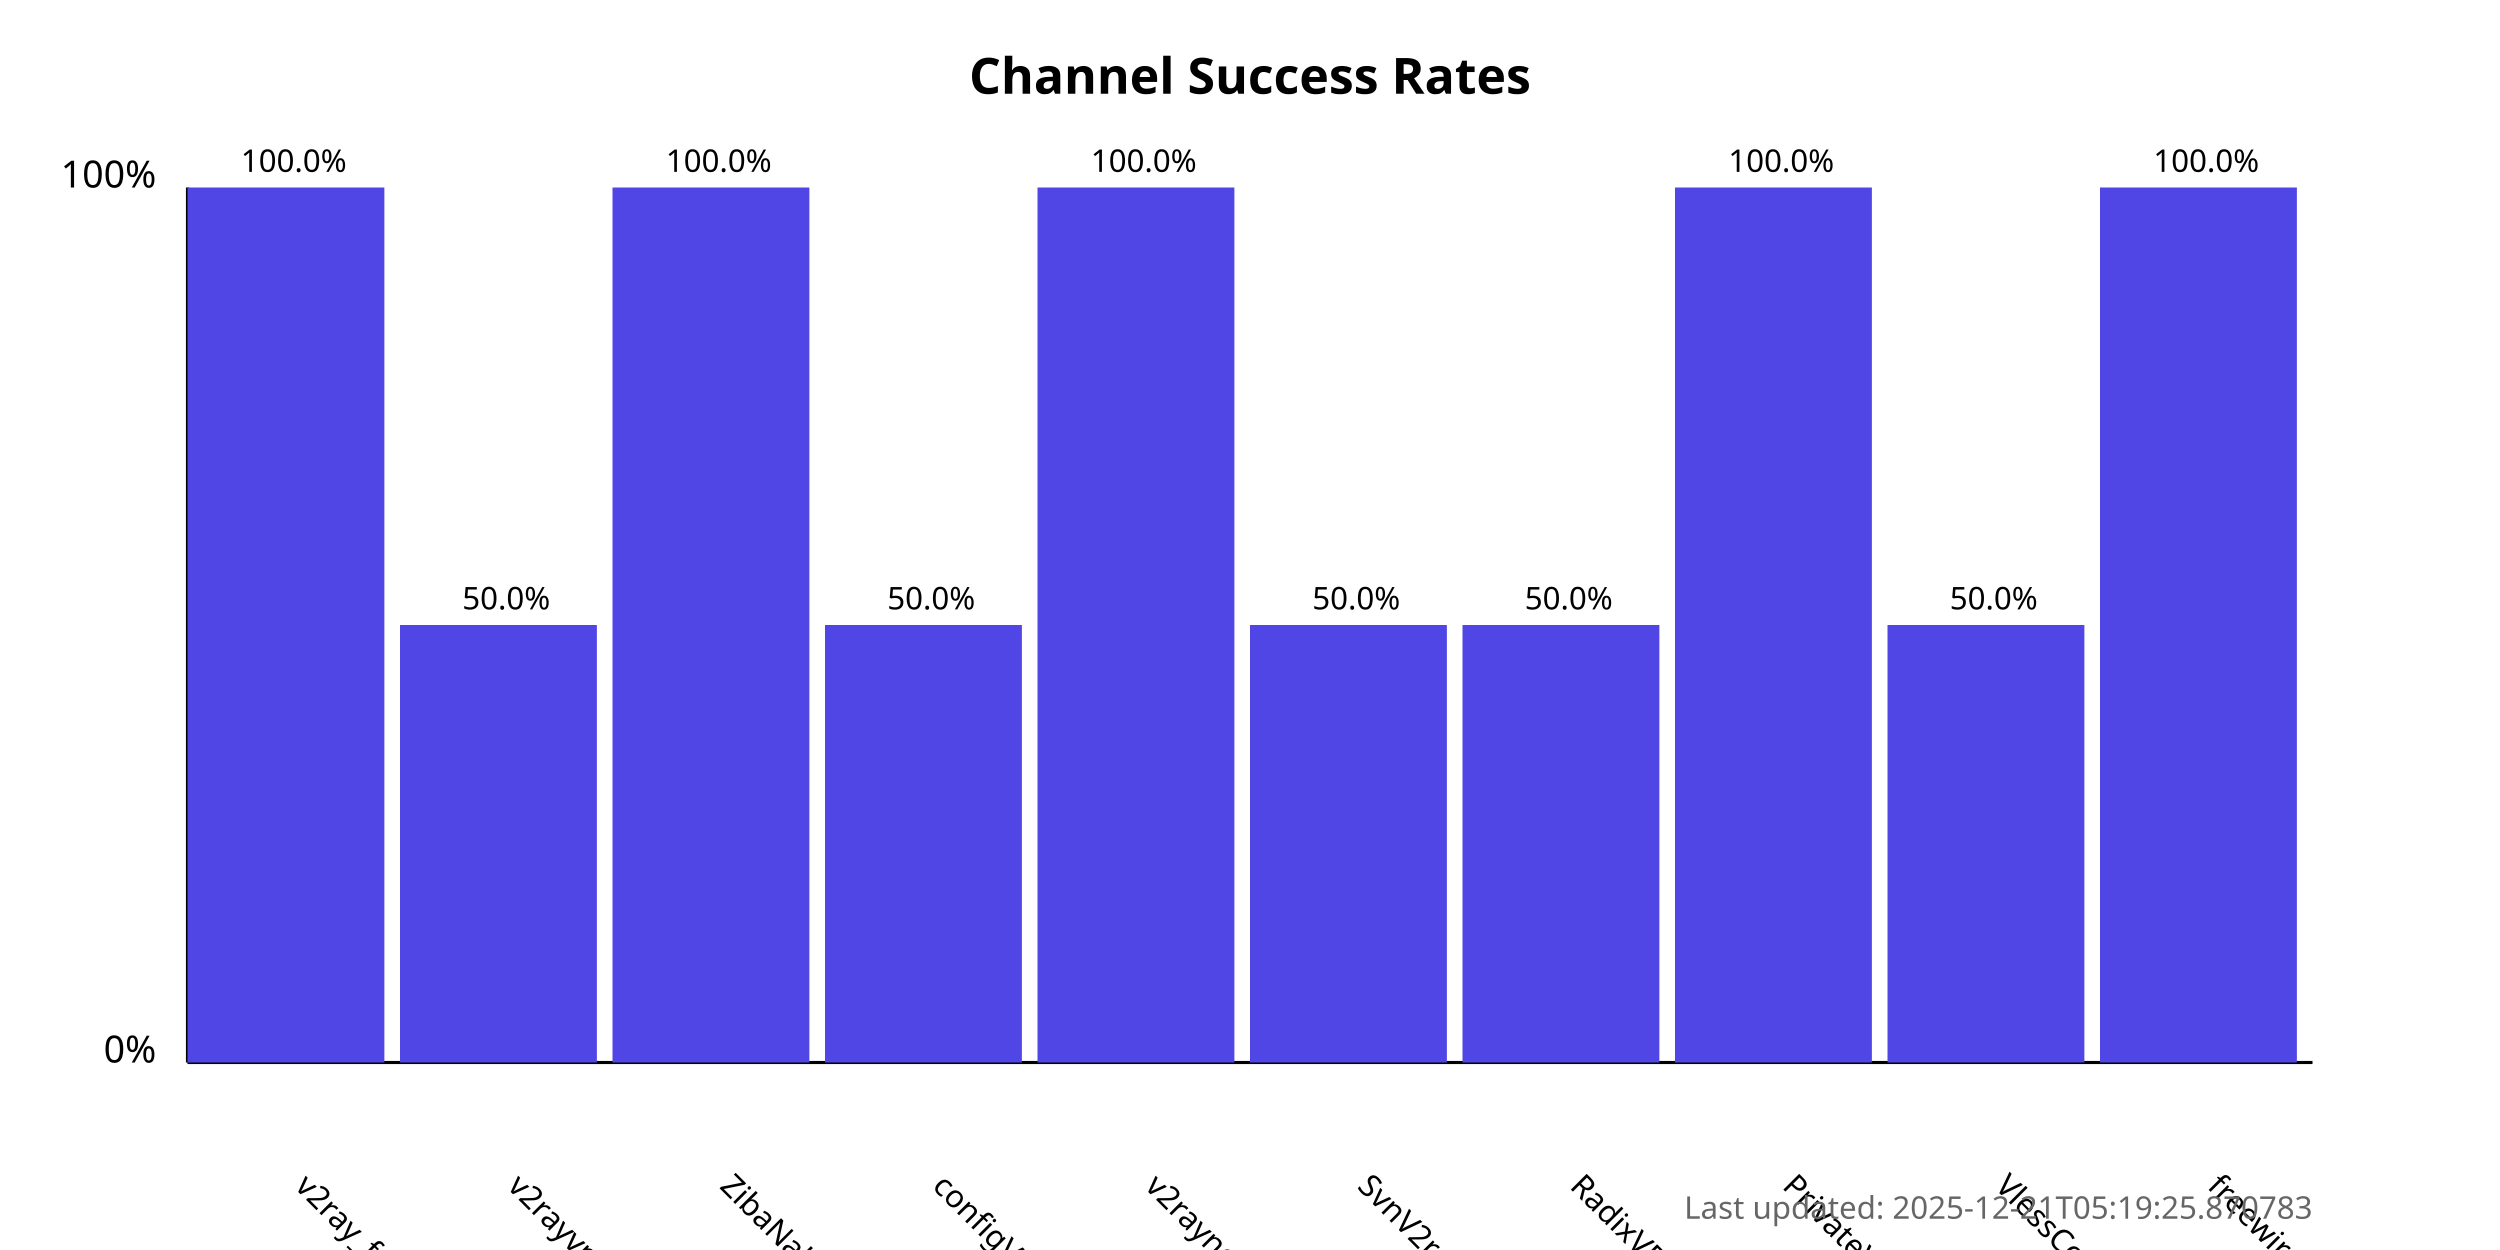
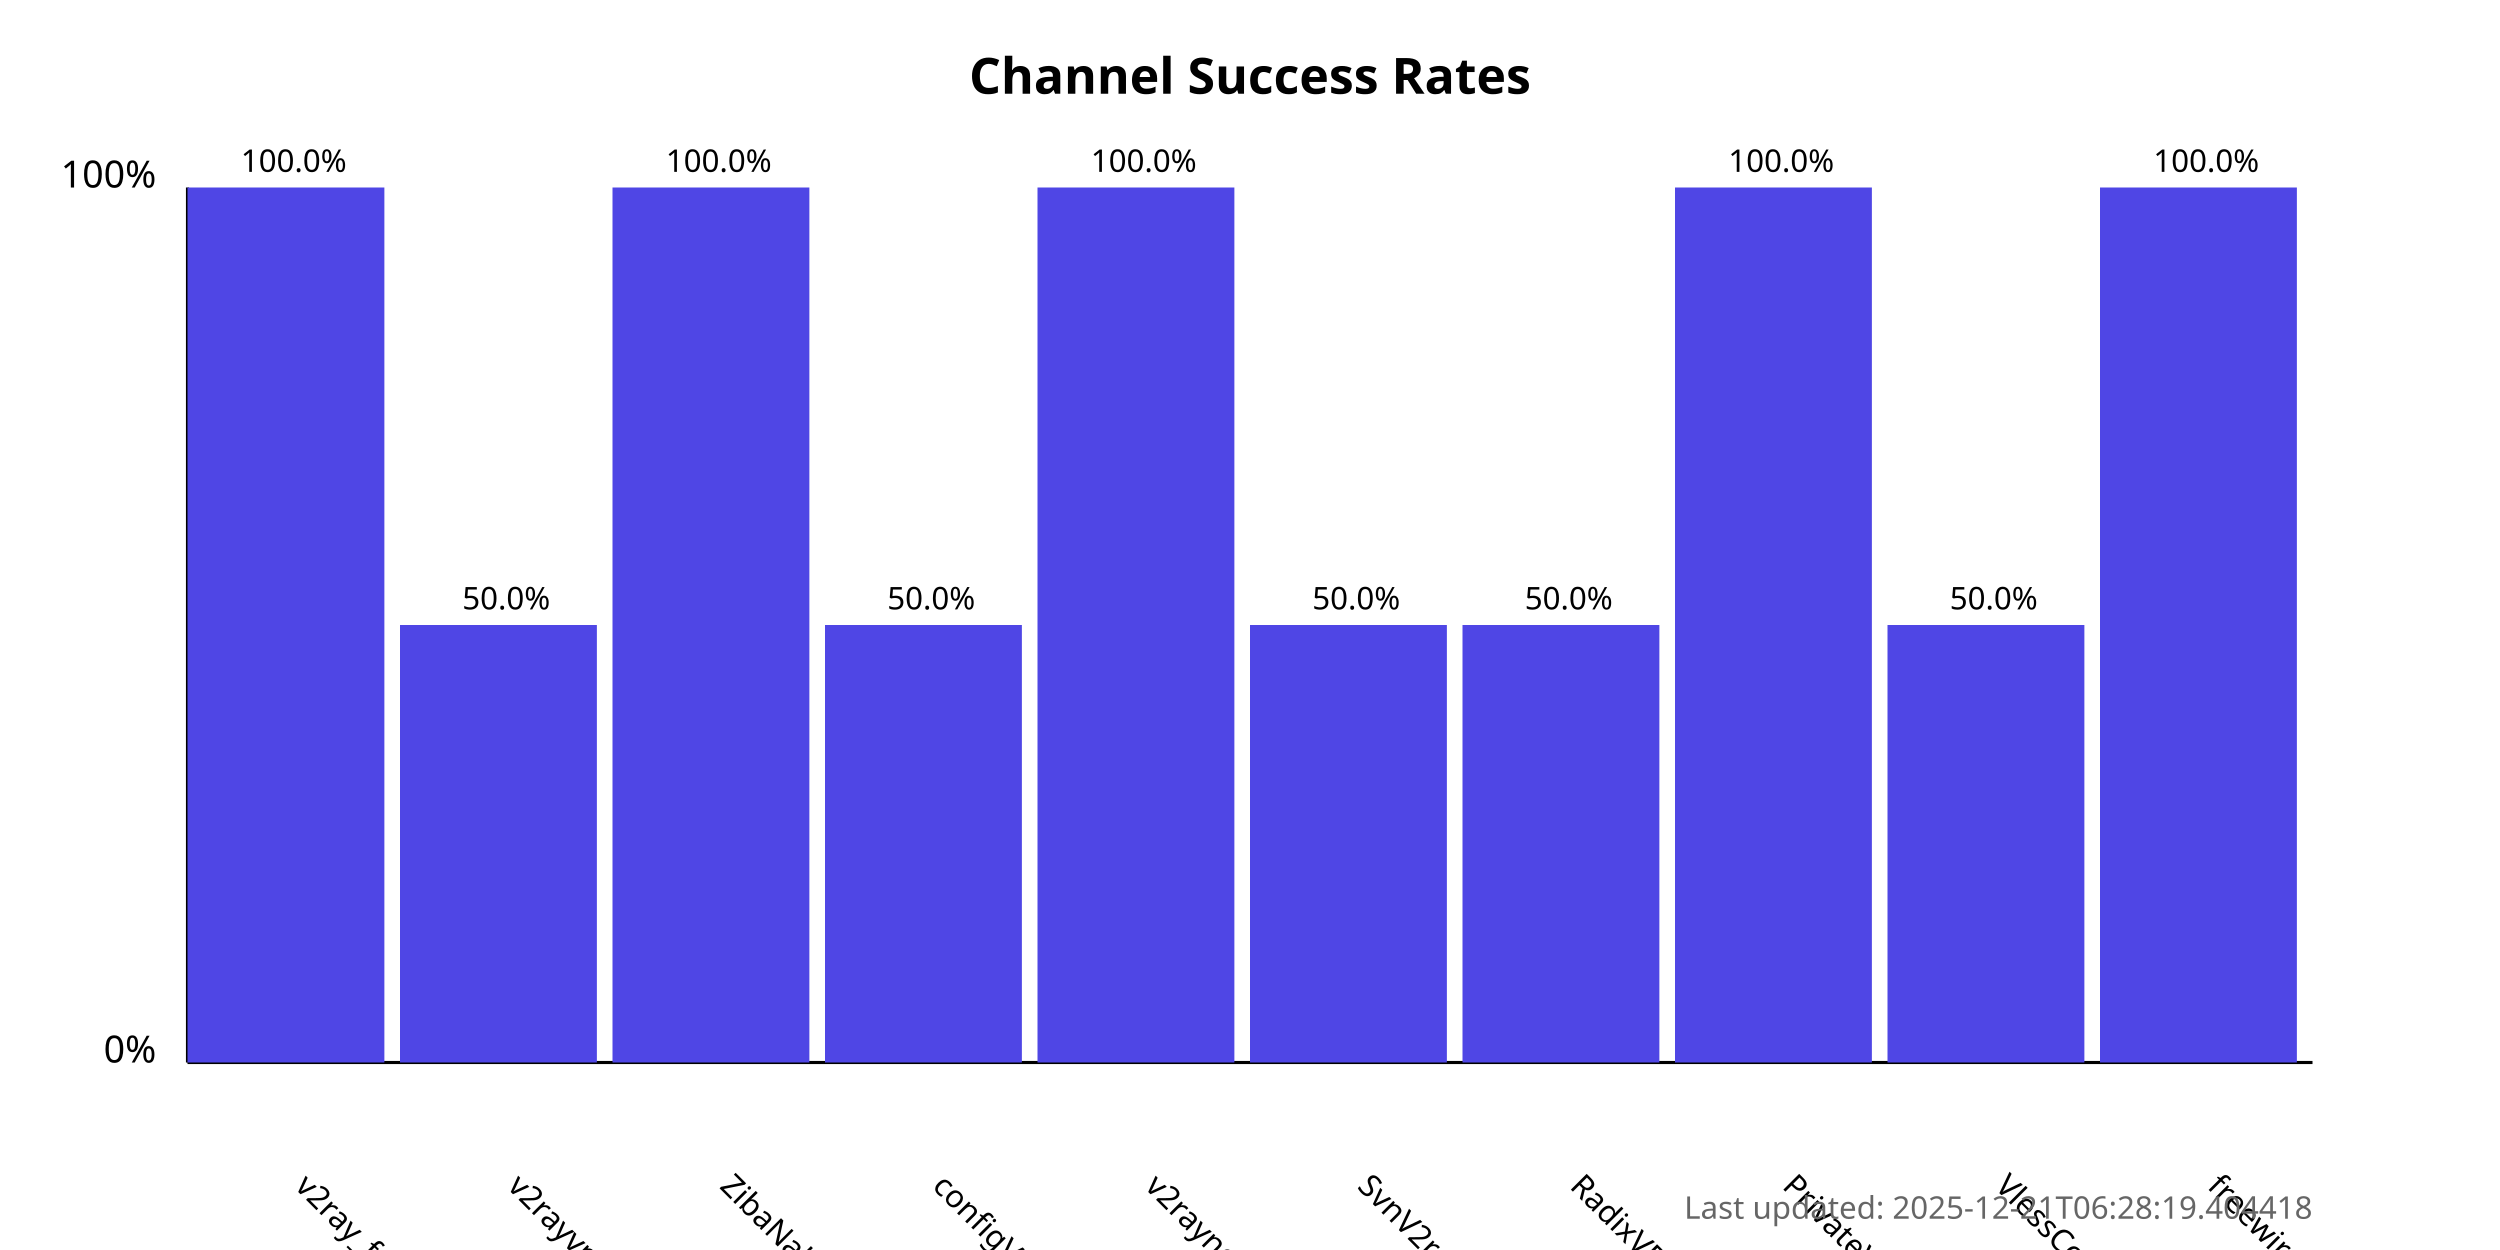
<svg xmlns="http://www.w3.org/2000/svg" width="800" height="400">
  <style>
            .chart-title { font: bold 16px sans-serif; }
            .axis-label { font: 12px sans-serif; }
            .tick-label { font: 10px sans-serif; }
            .bar { fill: #4f46e5; }
            .bar:hover { fill: #6366f1; }
            .timestamp { font: 10px sans-serif; fill: #666; }
        </style>
  <text x="400.0" y="30" text-anchor="middle" class="chart-title">
            Channel Success Rates
        </text>
  <line x1="60" y1="340" x2="60" y2="60" stroke="black" stroke-width="1" />
  <line x1="60" y1="340" x2="740" y2="340" stroke="black" stroke-width="1" />
  <text x="50" y="340" text-anchor="end" class="axis-label">0%</text>
  <text x="50" y="60" text-anchor="end" class="axis-label">100%</text>
  <g>
    <rect x="60" y="60.0" width="63.0" height="280.0" class="bar" />
    <text x="94.0" y="380" transform="rotate(45, 94.0, 380)" text-anchor="start" class="tick-label">
                v2ray_free_conf
            </text>
    <text x="94.0" y="55.0" text-anchor="middle" class="tick-label">
                100.0%
            </text>
  </g>
  <g>
    <rect x="128.0" y="200.0" width="63.0" height="140.0" class="bar" />
    <text x="162.0" y="380" transform="rotate(45, 162.0, 380)" text-anchor="start" class="tick-label">
                v2rayvpno
            </text>
    <text x="162.0" y="195.0" text-anchor="middle" class="tick-label">
                50.0%
            </text>
  </g>
  <g>
    <rect x="196.0" y="60.0" width="63.0" height="280.0" class="bar" />
    <text x="230.0" y="380" transform="rotate(45, 230.0, 380)" text-anchor="start" class="tick-label">
                ZibaNabz
            </text>
    <text x="230.0" y="55.0" text-anchor="middle" class="tick-label">
                100.0%
            </text>
  </g>
  <g>
    <rect x="264.0" y="200.0" width="63.0" height="140.0" class="bar" />
    <text x="298.0" y="380" transform="rotate(45, 298.0, 380)" text-anchor="start" class="tick-label">
                configV2rayForFree
            </text>
    <text x="298.0" y="195.0" text-anchor="middle" class="tick-label">
                50.0%
            </text>
  </g>
  <g>
    <rect x="332.0" y="60.0" width="63.0" height="280.0" class="bar" />
    <text x="366.0" y="380" transform="rotate(45, 366.0, 380)" text-anchor="start" class="tick-label">
                v2rayngvpn
            </text>
    <text x="366.0" y="55.0" text-anchor="middle" class="tick-label">
                100.0%
            </text>
  </g>
  <g>
    <rect x="400.0" y="200.0" width="63.0" height="140.0" class="bar" />
    <text x="434.0" y="380" transform="rotate(45, 434.0, 380)" text-anchor="start" class="tick-label">
                SvnV2ray
            </text>
    <text x="434.0" y="195.0" text-anchor="middle" class="tick-label">
                50.0%
            </text>
  </g>
  <g>
    <rect x="468.0" y="200.0" width="63.0" height="140.0" class="bar" />
    <text x="502.0" y="380" transform="rotate(45, 502.0, 380)" text-anchor="start" class="tick-label">
                RadixVPN
            </text>
    <text x="502.0" y="195.0" text-anchor="middle" class="tick-label">
                50.0%
            </text>
  </g>
  <g>
    <rect x="536.0" y="60.0" width="63.0" height="280.0" class="bar" />
    <text x="570.0" y="380" transform="rotate(45, 570.0, 380)" text-anchor="start" class="tick-label">
                PrivateVPNs
            </text>
    <text x="570.0" y="55.0" text-anchor="middle" class="tick-label">
                100.0%
            </text>
  </g>
  <g>
    <rect x="604.0" y="200.0" width="63.0" height="140.0" class="bar" />
    <text x="638.0" y="380" transform="rotate(45, 638.0, 380)" text-anchor="start" class="tick-label">
                VlessConfig
            </text>
    <text x="638.0" y="195.0" text-anchor="middle" class="tick-label">
                50.0%
            </text>
  </g>
  <g>
    <rect x="672.0" y="60.0" width="63.0" height="280.0" class="bar" />
    <text x="706.0" y="380" transform="rotate(45, 706.0, 380)" text-anchor="start" class="tick-label">
                freewireguard
            </text>
    <text x="706.0" y="55.0" text-anchor="middle" class="tick-label">
                100.0%
            </text>
  </g>
  <text x="740" y="390" text-anchor="end" class="timestamp">
-             Last updated: 2025-12-21T05:19:25.870783
+             Last updated: 2025-12-21T06:28:19.404418
        </text>
</svg>
